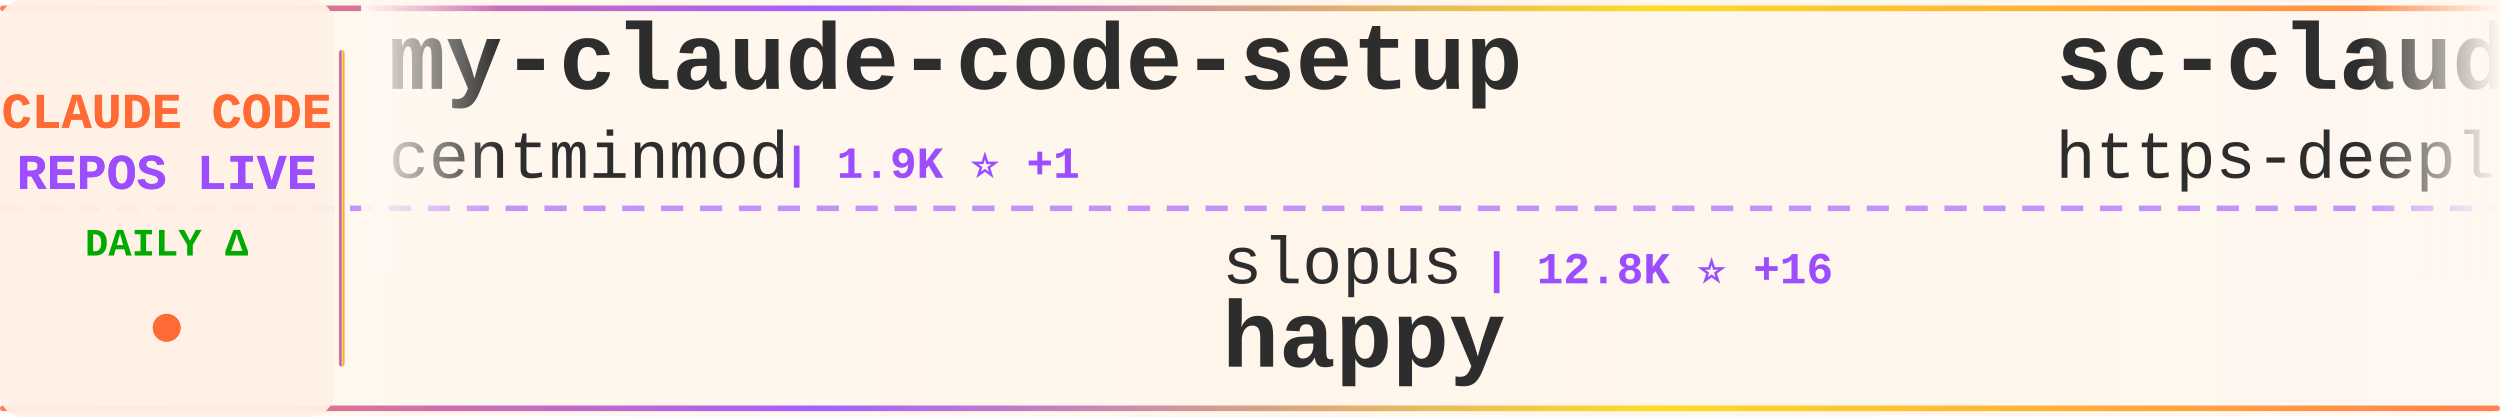
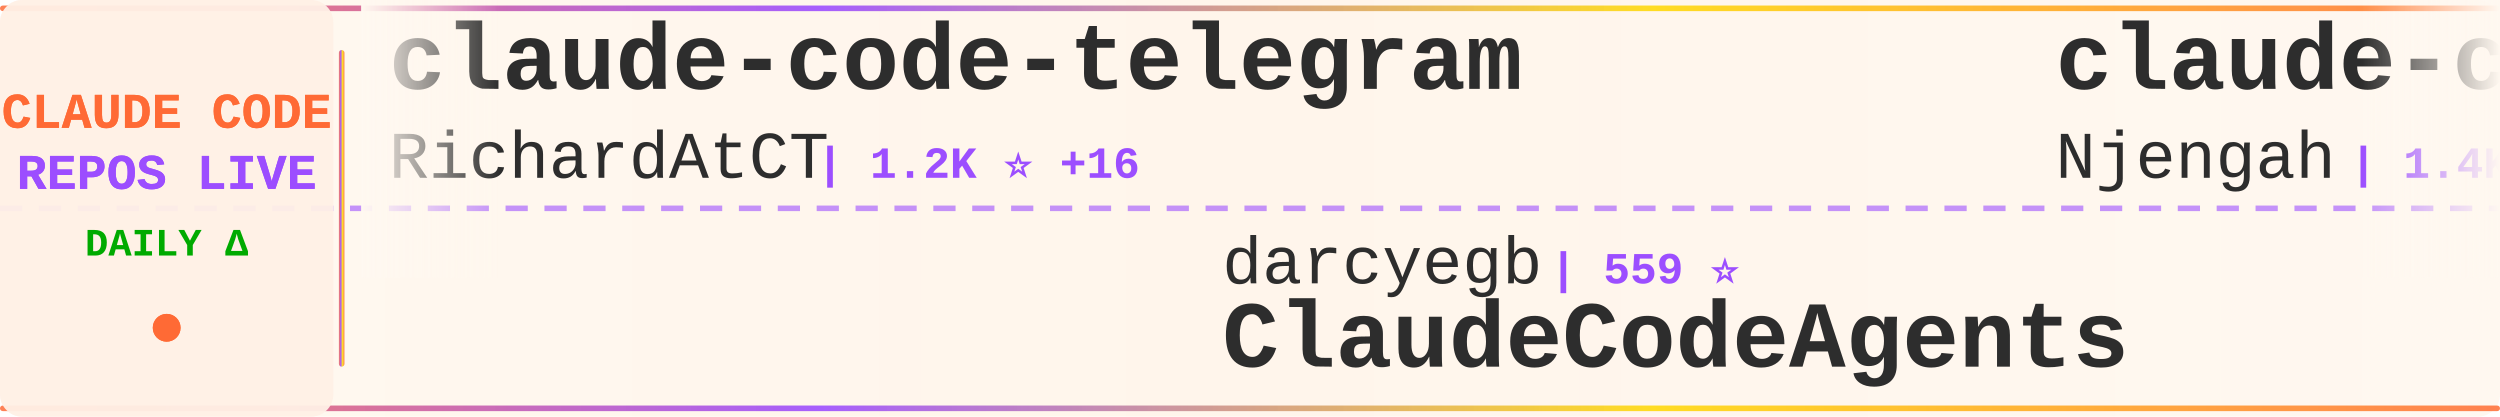
<svg xmlns="http://www.w3.org/2000/svg" width="900" height="150">
  <defs>
    <linearGradient id="tickerBg" x1="0%" y1="0%" x2="100%" y2="0%">
      <stop offset="0%" style="stop-color:#fff8f0;stop-opacity:0.98" />
      <stop offset="50%" style="stop-color:#fff5eb;stop-opacity:1" />
      <stop offset="100%" style="stop-color:#fff8f0;stop-opacity:0.98" />
    </linearGradient>
    <linearGradient id="borderGrad" x1="0%" y1="0%" x2="100%" y2="0%">
      <stop offset="0%" style="stop-color:#FF6B35;stop-opacity:0.85">
        <animate attributeName="stop-opacity" values="0.85;1;0.85" dur="2s" repeatCount="indefinite" />
      </stop>
      <stop offset="33%" style="stop-color:#9C4EFF;stop-opacity:0.9">
        <animate attributeName="stop-opacity" values="0.9;1;0.9" dur="2.2s" repeatCount="indefinite" />
      </stop>
      <stop offset="66%" style="stop-color:#FFD700;stop-opacity:0.85">
        <animate attributeName="stop-opacity" values="0.85;1;0.85" dur="1.8s" repeatCount="indefinite" />
      </stop>
      <stop offset="100%" style="stop-color:#FF6B35;stop-opacity:0.85">
        <animate attributeName="stop-opacity" values="0.85;1;0.85" dur="2s" repeatCount="indefinite" />
      </stop>
    </linearGradient>
    <filter id="textGlow">
      <feGaussianBlur stdDeviation="0.15" result="coloredBlur" />
      <feMerge>
        <feMergeNode in="coloredBlur" />
        <feMergeNode in="SourceGraphic" />
      </feMerge>
    </filter>
    <filter id="metricGlow">
      <feGaussianBlur stdDeviation="0.2" result="coloredBlur" />
      <feMerge>
        <feMergeNode in="coloredBlur" />
        <feMergeNode in="SourceGraphic" />
      </feMerge>
    </filter>
    <linearGradient id="leftFade" x1="0%" y1="0%" x2="100%" y2="0%">
      <stop offset="0%" style="stop-color:#fff8f0;stop-opacity:1" />
      <stop offset="100%" style="stop-color:#fff8f0;stop-opacity:0" />
    </linearGradient>
    <linearGradient id="rightFade" x1="0%" y1="0%" x2="100%" y2="0%">
      <stop offset="0%" style="stop-color:#fff8f0;stop-opacity:0" />
      <stop offset="100%" style="stop-color:#fff8f0;stop-opacity:1" />
    </linearGradient>
  </defs>
  <rect width="900" height="150" fill="url(#tickerBg)" rx="8" />
  <rect x="0" y="2" width="900" height="2" fill="url(#borderGrad)" rx="1" />
  <rect x="0" y="146" width="900" height="2" fill="url(#borderGrad)" rx="1" />
  <line x1="0" y1="75" x2="900" y2="75" stroke="#9C4EFF" stroke-width="2" stroke-dasharray="8 6" opacity="0.6" />
  <rect x="0" y="0" width="120" height="150" fill="#fff0e6" opacity="0.95" rx="8" />
  <text x="60" y="46" font-family="'Courier New', monospace" font-size="18" font-weight="bold" fill="#FF6B35" text-anchor="middle" filter="url(#textGlow)">
    CLAUDE CODE
  </text>
  <text x="60" y="68" font-family="'Courier New', monospace" font-size="18" font-weight="bold" fill="#9C4EFF" text-anchor="middle" filter="url(#textGlow)">
    REPOS LIVE
  </text>
  <text x="60" y="92" font-family="'Courier New', monospace" font-size="14" font-weight="bold" fill="#00aa00" text-anchor="middle">
    DAILY Δ
  </text>
  <circle cx="60" cy="118" r="5" fill="#FF6B35" filter="url(#metricGlow)">
    <animate attributeName="r" values="4;6;4" dur="1.5s" repeatCount="indefinite" />
    <animate attributeName="opacity" values="0.6;1;0.6" dur="1.5s" repeatCount="indefinite" />
  </circle>
  <rect x="122" y="18" width="2" height="114" fill="url(#borderGrad)" rx="1" />
  <clipPath id="tickerClip">
    <rect x="130" y="0" width="770" height="150" />
  </clipPath>
  <g clip-path="url(#tickerClip)">
    <g id="tickerItems">
      <animateTransform attributeName="transform" attributeType="XML" type="translate" from="0 0" to="-3000 0" dur="54s" repeatCount="indefinite" />
      <g transform="translate(0, 0)">
-         <text x="140" y="32" font-family="'Courier New', monospace" font-size="34" font-weight="bold" fill="#2d2d2d">my-claude-code-setup</text>
-         <text x="140" y="64" font-family="'Courier New', monospace" font-size="24" font-weight="normal" fill="#2d2d2d" opacity="1.0">centminmod</text>
-         <text x="282" y="64" font-family="'Courier New', monospace" font-size="16" font-weight="bold" fill="#9C4EFF"> | 1.9K ⭐ +1</text>
+         <text x="140" y="32" font-family="'Courier New', monospace" font-size="34" font-weight="bold" fill="#2d2d2d">claude-code-telegram</text>
+         <text x="140" y="64" font-family="'Courier New', monospace" font-size="24" font-weight="normal" fill="#2d2d2d" opacity="1.0">RichardAtCT</text>
+         <text x="294" y="64" font-family="'Courier New', monospace" font-size="16" font-weight="bold" fill="#9C4EFF"> | 1.2K ⭐ +16</text>
      </g>
      <g transform="translate(300, 0)">
-         <text x="140" y="102" font-family="'Courier New', monospace" font-size="24" font-weight="normal" fill="#2d2d2d" opacity="1.0">slopus</text>
-         <text x="234" y="102" font-family="'Courier New', monospace" font-size="16" font-weight="bold" fill="#9C4EFF"> | 12.8K ⭐ +16</text>
-         <text x="140" y="132" font-family="'Courier New', monospace" font-size="34" font-weight="bold" fill="#2d2d2d">happy</text>
+         <text x="140" y="102" font-family="'Courier New', monospace" font-size="24" font-weight="normal" fill="#2d2d2d" opacity="1.0">darcyegb</text>
+         <text x="258" y="102" font-family="'Courier New', monospace" font-size="16" font-weight="bold" fill="#9C4EFF"> | 559 ⭐</text>
+         <text x="140" y="132" font-family="'Courier New', monospace" font-size="34" font-weight="bold" fill="#2d2d2d">ClaudeCodeAgents</text>
      </g>
      <g transform="translate(600, 0)">
-         <text x="140" y="32" font-family="'Courier New', monospace" font-size="34" font-weight="bold" fill="#2d2d2d">sc-claude-code-files</text>
-         <text x="140" y="64" font-family="'Courier New', monospace" font-size="24" font-weight="normal" fill="#2d2d2d" opacity="1.0">https-deeplearning-ai</text>
-         <text x="414" y="64" font-family="'Courier New', monospace" font-size="16" font-weight="bold" fill="#9C4EFF"> | 418 ⭐</text>
+         <text x="140" y="32" font-family="'Courier New', monospace" font-size="34" font-weight="bold" fill="#2d2d2d">claude-code-cheat-sheet</text>
+         <text x="140" y="64" font-family="'Courier New', monospace" font-size="24" font-weight="normal" fill="#2d2d2d" opacity="1.0">Njengah</text>
+         <text x="246" y="64" font-family="'Courier New', monospace" font-size="16" font-weight="bold" fill="#9C4EFF"> | 1.4K ⭐ +1</text>
      </g>
      <g transform="translate(900, 0)">
-         <text x="140" y="102" font-family="'Courier New', monospace" font-size="24" font-weight="normal" fill="#2d2d2d" opacity="1.0">simonw</text>
-         <text x="234" y="102" font-family="'Courier New', monospace" font-size="16" font-weight="bold" fill="#9C4EFF"> | 1.0K ⭐ +2</text>
-         <text x="140" y="132" font-family="'Courier New', monospace" font-size="34" font-weight="bold" fill="#2d2d2d">claude-code-transcripts</text>
+         <text x="140" y="102" font-family="'Courier New', monospace" font-size="24" font-weight="normal" fill="#2d2d2d" opacity="1.0">anthropics</text>
+         <text x="282" y="102" font-family="'Courier New', monospace" font-size="16" font-weight="bold" fill="#9C4EFF"> | 68.1K ⭐ +42</text>
+         <text x="140" y="132" font-family="'Courier New', monospace" font-size="34" font-weight="bold" fill="#2d2d2d">claude-code</text>
      </g>
      <g transform="translate(1200, 0)">
-         <text x="140" y="32" font-family="'Courier New', monospace" font-size="34" font-weight="bold" fill="#2d2d2d">context7</text>
-         <text x="140" y="64" font-family="'Courier New', monospace" font-size="24" font-weight="normal" fill="#2d2d2d" opacity="1.0">upstash</text>
-         <text x="246" y="64" font-family="'Courier New', monospace" font-size="16" font-weight="bold" fill="#9C4EFF"> | 46.3K ⭐ +27</text>
+         <text x="140" y="32" font-family="'Courier New', monospace" font-size="34" font-weight="bold" fill="#2d2d2d">claude-code-cookbook</text>
+         <text x="140" y="64" font-family="'Courier New', monospace" font-size="24" font-weight="normal" fill="#2d2d2d" opacity="1.0">wasabeef</text>
+         <text x="258" y="64" font-family="'Courier New', monospace" font-size="16" font-weight="bold" fill="#9C4EFF"> | 1.0K ⭐</text>
      </g>
      <g transform="translate(1500, 0)">
-         <text x="140" y="102" font-family="'Courier New', monospace" font-size="24" font-weight="normal" fill="#2d2d2d" opacity="1.0">EnzeD</text>
-         <text x="222" y="102" font-family="'Courier New', monospace" font-size="16" font-weight="bold" fill="#9C4EFF"> | 3.9K ⭐</text>
-         <text x="140" y="132" font-family="'Courier New', monospace" font-size="34" font-weight="bold" fill="#2d2d2d">vibe-coding</text>
+         <text x="140" y="102" font-family="'Courier New', monospace" font-size="24" font-weight="normal" fill="#2d2d2d" opacity="1.0">wshobson</text>
+         <text x="258" y="102" font-family="'Courier New', monospace" font-size="16" font-weight="bold" fill="#9C4EFF"> | 29.0K ⭐ +9</text>
+         <text x="140" y="132" font-family="'Courier New', monospace" font-size="34" font-weight="bold" fill="#2d2d2d">agents</text>
      </g>
      <g transform="translate(1800, 0)">
-         <text x="140" y="32" font-family="'Courier New', monospace" font-size="34" font-weight="bold" fill="#2d2d2d">claude-code-viewer</text>
-         <text x="140" y="64" font-family="'Courier New', monospace" font-size="24" font-weight="normal" fill="#2d2d2d" opacity="1.0">d-kimuson</text>
-         <text x="270" y="64" font-family="'Courier New', monospace" font-size="16" font-weight="bold" fill="#9C4EFF"> | 898 ⭐ +1</text>
+         <text x="140" y="32" font-family="'Courier New', monospace" font-size="34" font-weight="bold" fill="#2d2d2d">skills</text>
+         <text x="140" y="64" font-family="'Courier New', monospace" font-size="24" font-weight="normal" fill="#2d2d2d" opacity="1.0">anthropics</text>
+         <text x="282" y="64" font-family="'Courier New', monospace" font-size="16" font-weight="bold" fill="#9C4EFF"> | 72.5K ⭐ +100</text>
      </g>
      <g transform="translate(2100, 0)">
+         <text x="140" y="102" font-family="'Courier New', monospace" font-size="24" font-weight="normal" fill="#2d2d2d" opacity="1.0">qwibitai</text>
+         <text x="258" y="102" font-family="'Courier New', monospace" font-size="16" font-weight="bold" fill="#9C4EFF"> | 9.9K ⭐ +163</text>
+         <text x="140" y="132" font-family="'Courier New', monospace" font-size="34" font-weight="bold" fill="#2d2d2d">nanoclaw</text>
+       </g>
+       <g transform="translate(2400, 0)">
+         <text x="140" y="32" font-family="'Courier New', monospace" font-size="34" font-weight="bold" fill="#2d2d2d">claude-code-security-rev...</text>
+         <text x="140" y="64" font-family="'Courier New', monospace" font-size="24" font-weight="normal" fill="#2d2d2d" opacity="1.0">anthropics</text>
+         <text x="282" y="64" font-family="'Courier New', monospace" font-size="16" font-weight="bold" fill="#9C4EFF"> | 3.0K ⭐ +11</text>
+       </g>
+       <g transform="translate(2700, 0)">
        <text x="140" y="102" font-family="'Courier New', monospace" font-size="24" font-weight="normal" fill="#2d2d2d" opacity="1.0">fuergaosi233</text>
        <text x="306" y="102" font-family="'Courier New', monospace" font-size="16" font-weight="bold" fill="#9C4EFF"> | 2.0K ⭐</text>
        <text x="140" y="132" font-family="'Courier New', monospace" font-size="34" font-weight="bold" fill="#2d2d2d">claude-code-proxy</text>
      </g>
-       <g transform="translate(2400, 0)">
-         <text x="140" y="32" font-family="'Courier New', monospace" font-size="34" font-weight="bold" fill="#2d2d2d">claude-code-subagents</text>
-         <text x="140" y="64" font-family="'Courier New', monospace" font-size="24" font-weight="normal" fill="#2d2d2d" opacity="1.0">0xfurai</text>
-         <text x="246" y="64" font-family="'Courier New', monospace" font-size="16" font-weight="bold" fill="#9C4EFF"> | 718 ⭐</text>
-       </g>
-       <g transform="translate(2700, 0)">
-         <text x="140" y="102" font-family="'Courier New', monospace" font-size="24" font-weight="normal" fill="#2d2d2d" opacity="1.0">router-for-me</text>
-         <text x="318" y="102" font-family="'Courier New', monospace" font-size="16" font-weight="bold" fill="#9C4EFF"> | 11.1K ⭐ +9</text>
-         <text x="140" y="132" font-family="'Courier New', monospace" font-size="34" font-weight="bold" fill="#2d2d2d">CLIProxyAPI</text>
-       </g>
      <g transform="translate(3000, 0)">
-         <text x="140" y="32" font-family="'Courier New', monospace" font-size="34" font-weight="bold" fill="#2d2d2d">my-claude-code-setup</text>
-         <text x="140" y="64" font-family="'Courier New', monospace" font-size="24" font-weight="normal" fill="#2d2d2d" opacity="1.0">centminmod</text>
-         <text x="282" y="64" font-family="'Courier New', monospace" font-size="16" font-weight="bold" fill="#9C4EFF"> | 1.9K ⭐ +1</text>
+         <text x="140" y="32" font-family="'Courier New', monospace" font-size="34" font-weight="bold" fill="#2d2d2d">claude-code-telegram</text>
+         <text x="140" y="64" font-family="'Courier New', monospace" font-size="24" font-weight="normal" fill="#2d2d2d" opacity="1.0">RichardAtCT</text>
+         <text x="294" y="64" font-family="'Courier New', monospace" font-size="16" font-weight="bold" fill="#9C4EFF"> | 1.2K ⭐ +16</text>
      </g>
      <g transform="translate(3300, 0)">
-         <text x="140" y="102" font-family="'Courier New', monospace" font-size="24" font-weight="normal" fill="#2d2d2d" opacity="1.0">slopus</text>
-         <text x="234" y="102" font-family="'Courier New', monospace" font-size="16" font-weight="bold" fill="#9C4EFF"> | 12.8K ⭐ +16</text>
-         <text x="140" y="132" font-family="'Courier New', monospace" font-size="34" font-weight="bold" fill="#2d2d2d">happy</text>
+         <text x="140" y="102" font-family="'Courier New', monospace" font-size="24" font-weight="normal" fill="#2d2d2d" opacity="1.0">darcyegb</text>
+         <text x="258" y="102" font-family="'Courier New', monospace" font-size="16" font-weight="bold" fill="#9C4EFF"> | 559 ⭐</text>
+         <text x="140" y="132" font-family="'Courier New', monospace" font-size="34" font-weight="bold" fill="#2d2d2d">ClaudeCodeAgents</text>
      </g>
      <g transform="translate(3600, 0)">
-         <text x="140" y="32" font-family="'Courier New', monospace" font-size="34" font-weight="bold" fill="#2d2d2d">sc-claude-code-files</text>
-         <text x="140" y="64" font-family="'Courier New', monospace" font-size="24" font-weight="normal" fill="#2d2d2d" opacity="1.0">https-deeplearning-ai</text>
-         <text x="414" y="64" font-family="'Courier New', monospace" font-size="16" font-weight="bold" fill="#9C4EFF"> | 418 ⭐</text>
+         <text x="140" y="32" font-family="'Courier New', monospace" font-size="34" font-weight="bold" fill="#2d2d2d">claude-code-cheat-sheet</text>
+         <text x="140" y="64" font-family="'Courier New', monospace" font-size="24" font-weight="normal" fill="#2d2d2d" opacity="1.0">Njengah</text>
+         <text x="246" y="64" font-family="'Courier New', monospace" font-size="16" font-weight="bold" fill="#9C4EFF"> | 1.4K ⭐ +1</text>
      </g>
      <g transform="translate(3900, 0)">
-         <text x="140" y="102" font-family="'Courier New', monospace" font-size="24" font-weight="normal" fill="#2d2d2d" opacity="1.0">simonw</text>
-         <text x="234" y="102" font-family="'Courier New', monospace" font-size="16" font-weight="bold" fill="#9C4EFF"> | 1.0K ⭐ +2</text>
-         <text x="140" y="132" font-family="'Courier New', monospace" font-size="34" font-weight="bold" fill="#2d2d2d">claude-code-transcripts</text>
+         <text x="140" y="102" font-family="'Courier New', monospace" font-size="24" font-weight="normal" fill="#2d2d2d" opacity="1.0">anthropics</text>
+         <text x="282" y="102" font-family="'Courier New', monospace" font-size="16" font-weight="bold" fill="#9C4EFF"> | 68.1K ⭐ +42</text>
+         <text x="140" y="132" font-family="'Courier New', monospace" font-size="34" font-weight="bold" fill="#2d2d2d">claude-code</text>
      </g>
    </g>
  </g>
  <rect x="130" y="0" width="50" height="100" fill="url(#leftFade)" />
  <rect x="850" y="0" width="50" height="100" fill="url(#rightFade)" />
</svg>
